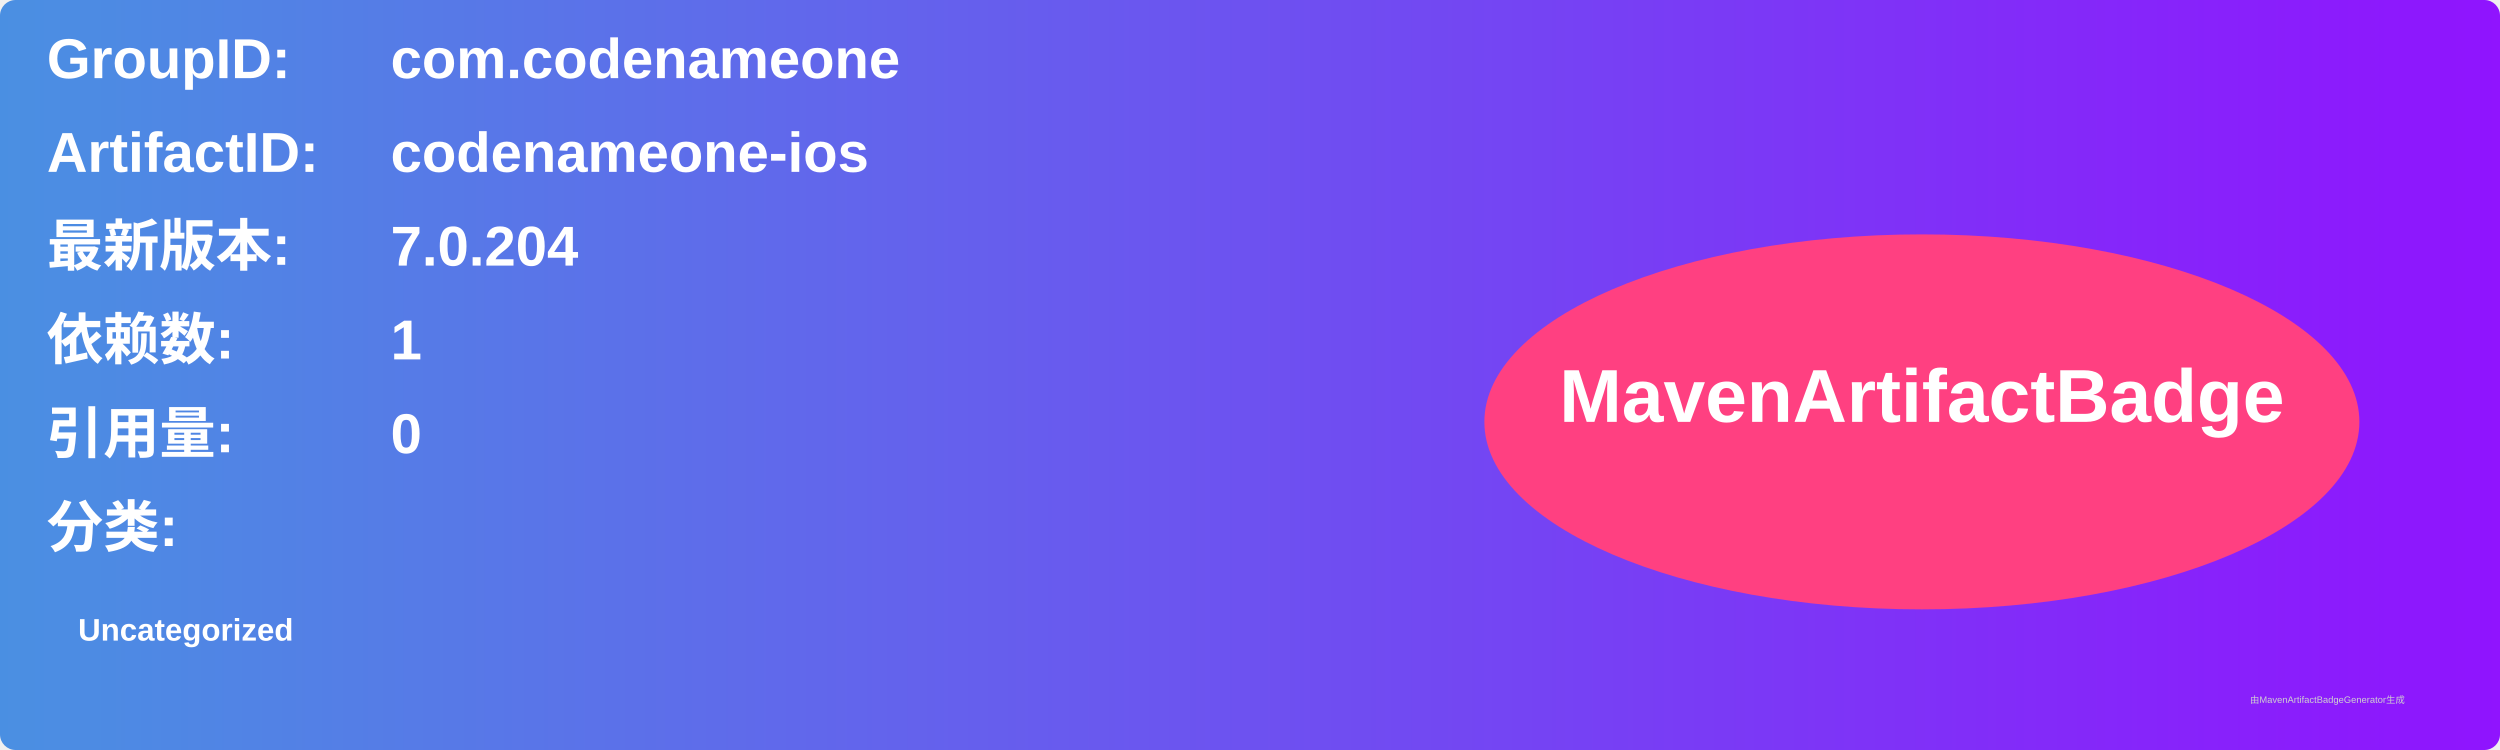
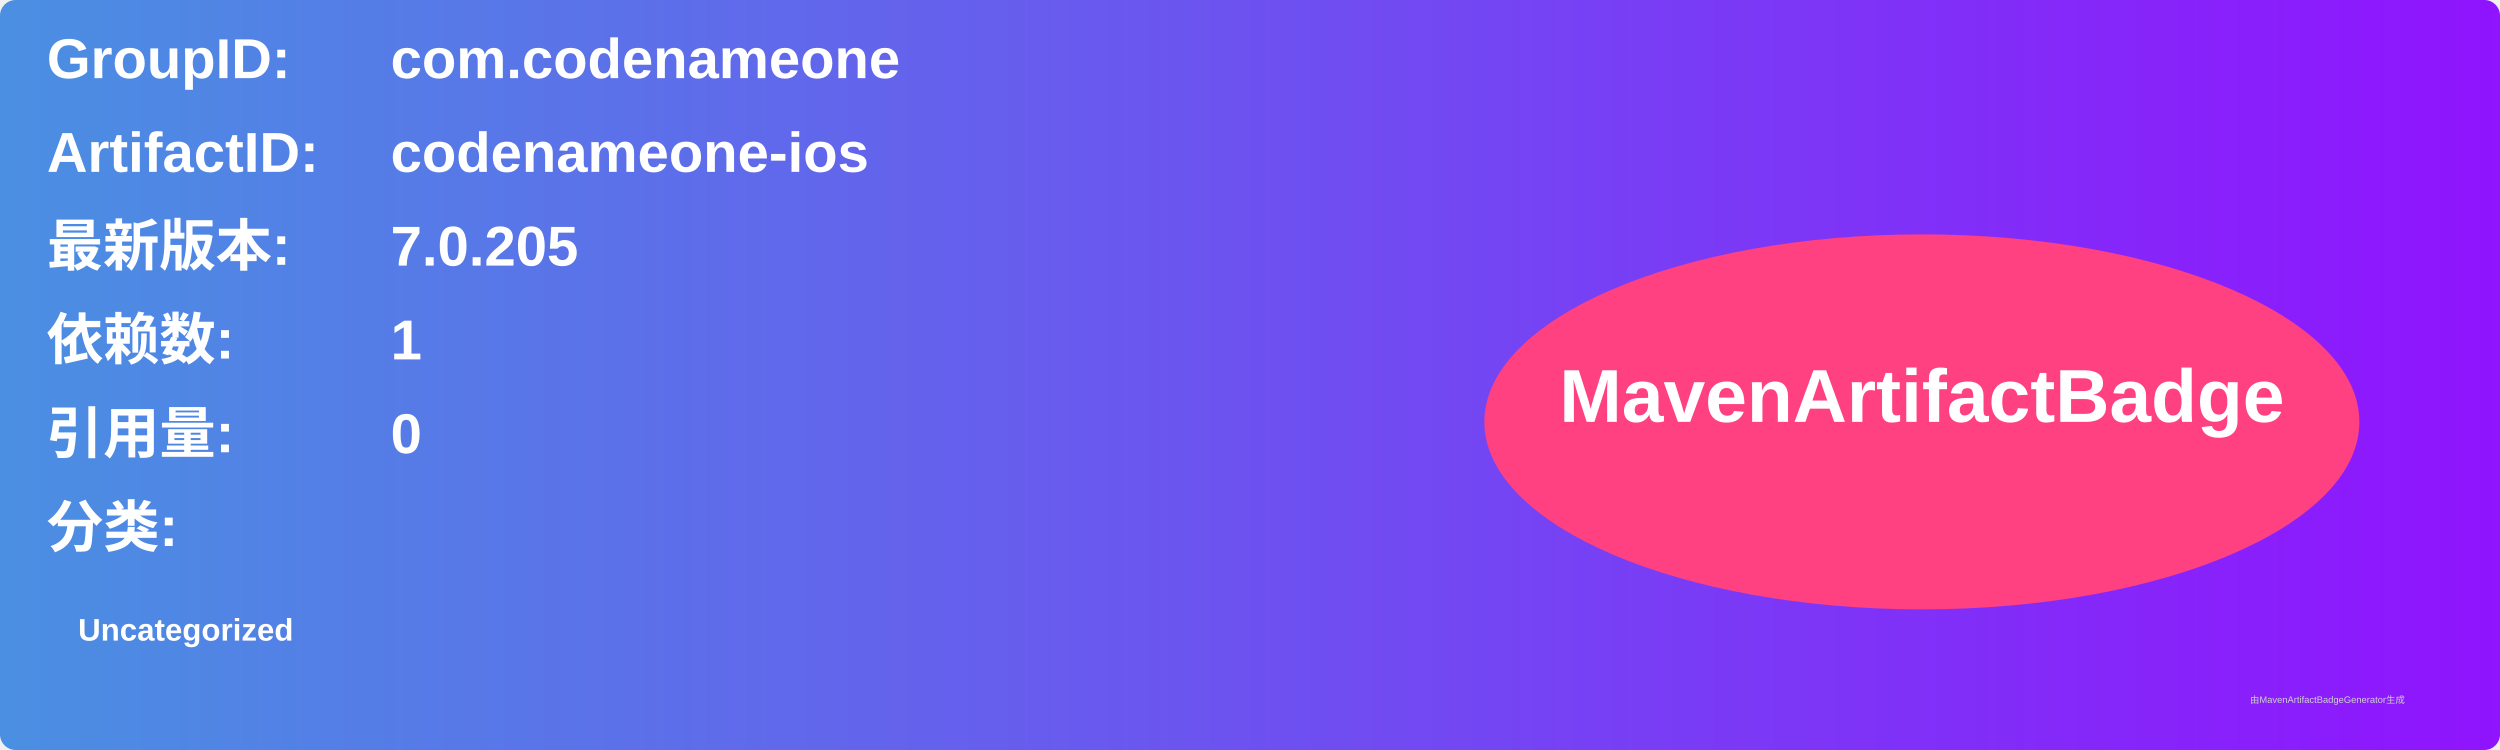
<svg xmlns="http://www.w3.org/2000/svg" width="800" height="240" viewBox="0 0 800 240">
  <linearGradient id="grad" x1="0%" y1="0%" x2="100%" y2="0%">
    <stop offset="0%" stop-color="#4a90e2" />
    <stop offset="100%" stop-color="#9013fe" />
  </linearGradient>
  <rect width="100%" height="100%" rx="5" ry="5" fill="url(#grad)" />
  <g transform="translate(15, 15)">
    <text x="0" y="10" font-family="Arial" font-size="18" fill="white" font-weight="bold" width="260">GroupID:</text>
    <text x="110" y="10" font-family="Arial" font-size="18" fill="white" font-weight="bold" width="460">com.codenameone</text>
    <text x="0" y="40" font-family="Arial" font-size="18" fill="white" font-weight="bold" width="260">ArtifactID:</text>
    <text x="110" y="40" font-family="Arial" font-size="18" fill="white" font-weight="bold" width="460">codenameone-ios</text>
    <text x="0" y="70" font-family="Arial" font-size="18" fill="white" font-weight="bold">最新版本:</text>
    <text x="110" y="70" font-family="Arial" font-size="18" fill="white" font-weight="bold">
-       <tspan font-weight="bold">7.0.204</tspan>
+       <tspan font-weight="bold">7.0.205</tspan>
    </text>
    <text x="0" y="100" font-family="Arial" font-size="18" fill="white" font-weight="bold">依赖数: </text>
    <text x="110" y="100" font-family="Arial" font-size="18" fill="white">
      <tspan font-weight="bold">1</tspan>
    </text>
    <text x="0" y="130" font-family="Arial" font-size="18" fill="white" font-weight="bold">引用量: </text>
    <text x="110" y="130" font-family="Arial" font-size="18" fill="white">
      <tspan font-weight="bold">0</tspan>
    </text>
    <text x="0" y="160" font-family="Arial" font-size="18" fill="white" font-weight="bold">分类:</text>
    <text x="10" y="190" font-family="Arial" font-size="10" fill="white">
      <tspan font-weight="bold">Uncategorized</tspan>
    </text>
    <ellipse cx="600" cy="120" rx="140" ry="60" fill="#ff4081" />
    <text x="600" y="120" text-anchor="middle" font-family="Arial" font-size="24" fill="white" font-weight="bold">MavenArtifactBadge</text>
  </g>
  <text x="720" y="225" font-family="Arial" font-size="3" fill="#d0d0d0">由MavenArtifactBadgeGenerator生成</text>
</svg>
